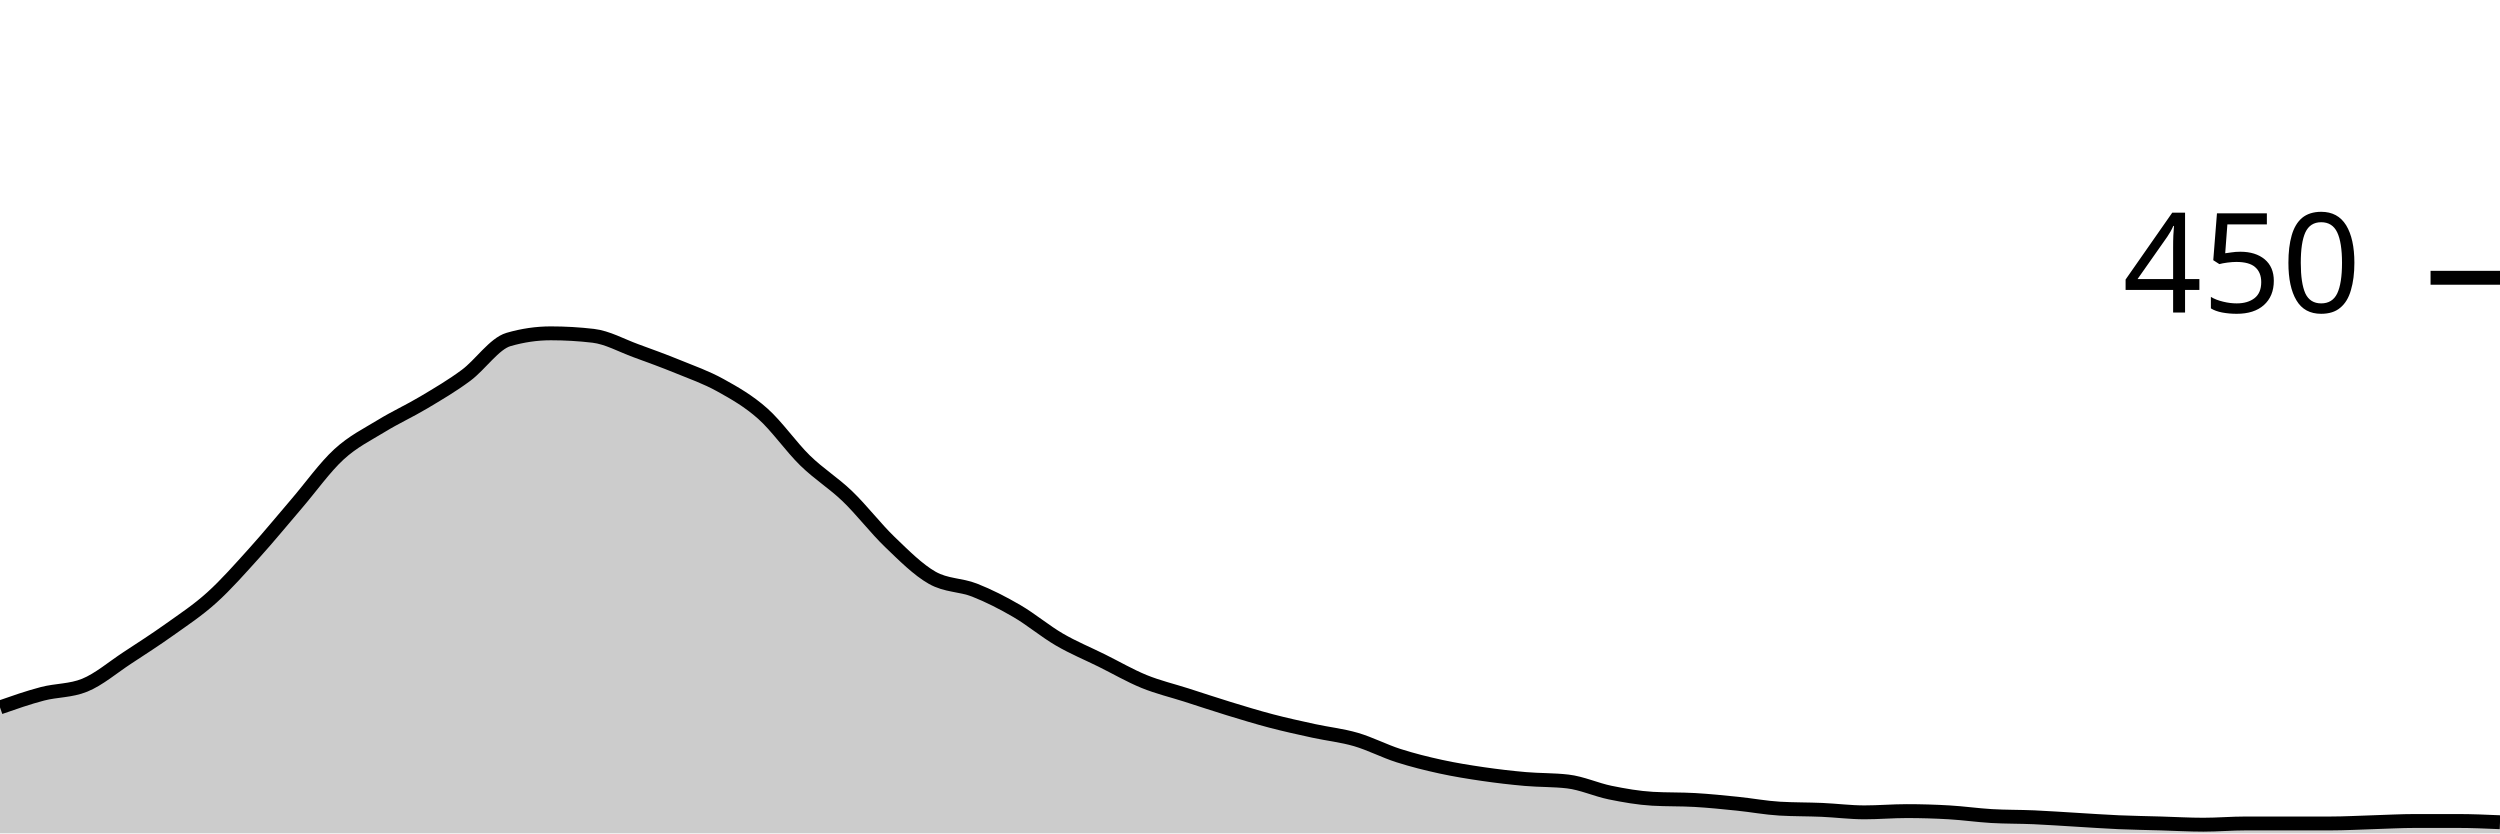
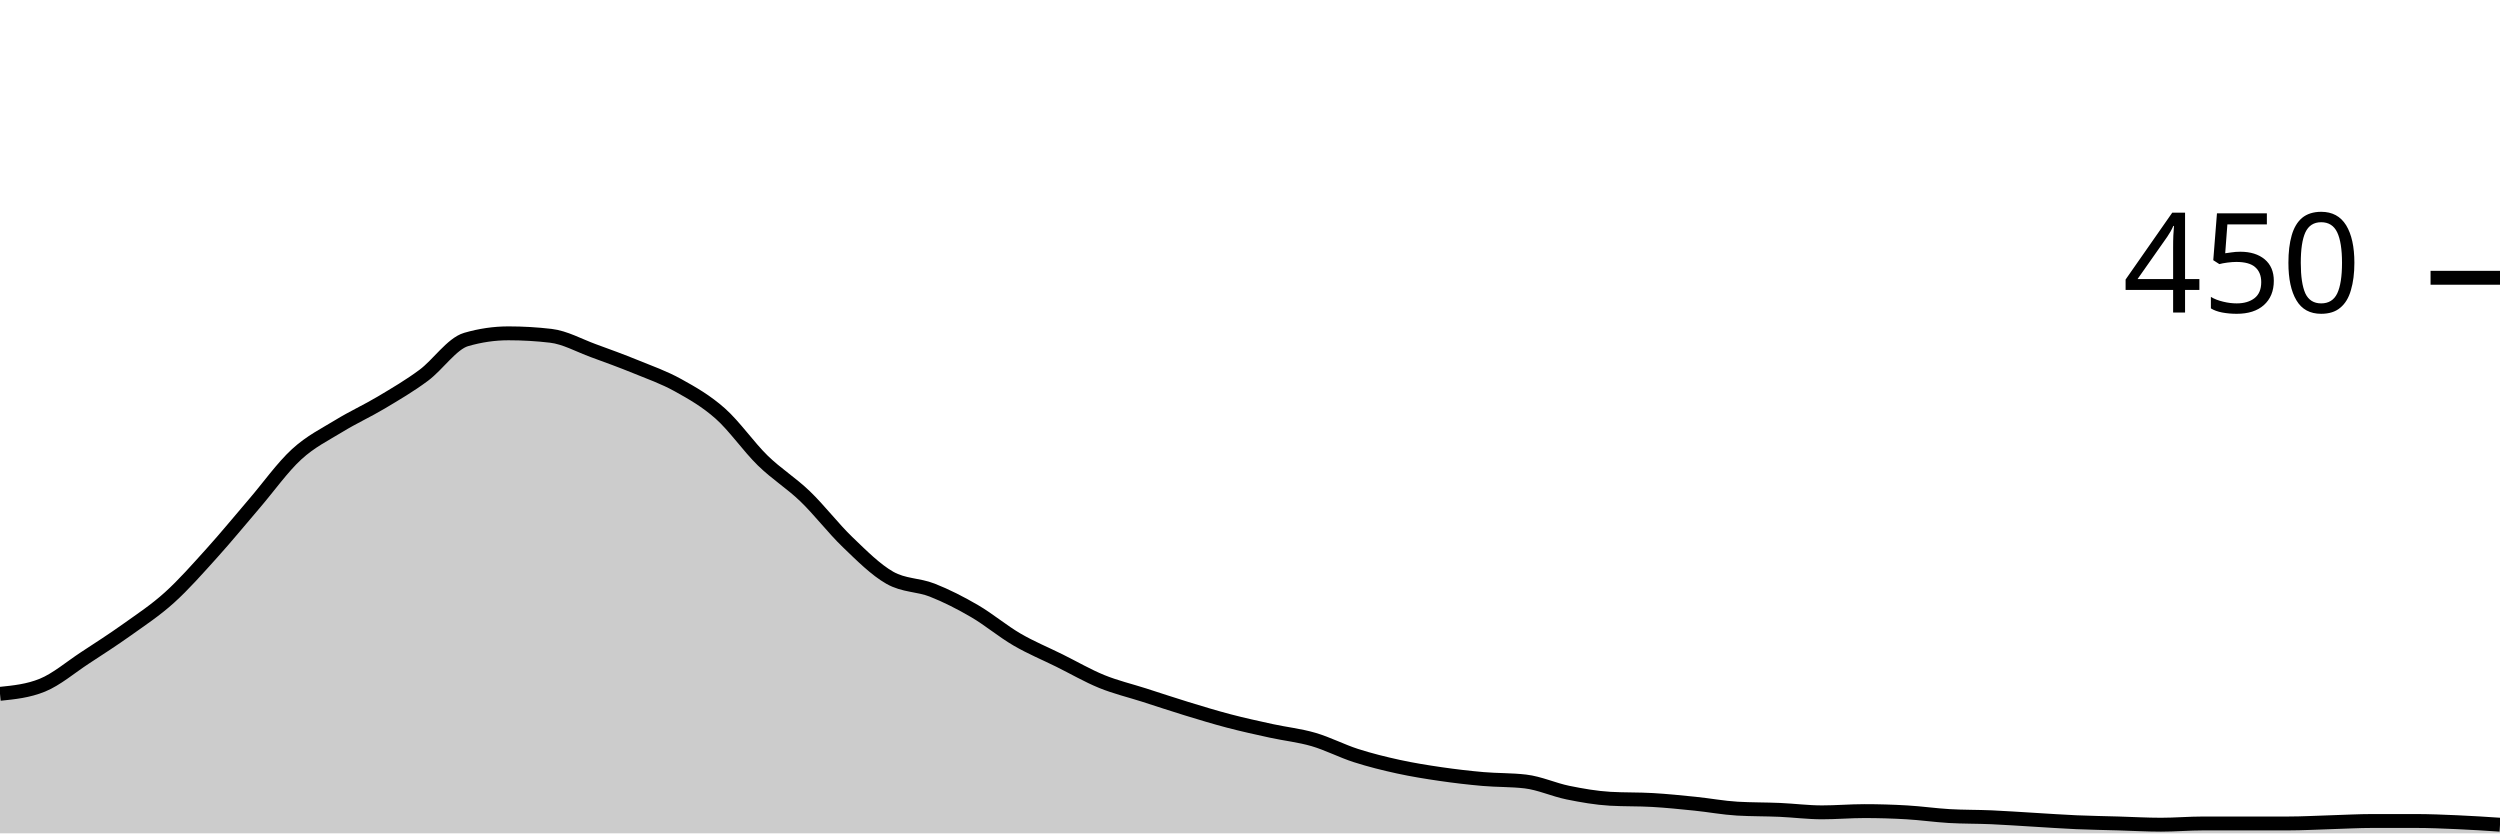
<svg xmlns="http://www.w3.org/2000/svg" viewBox="0 0 180 60">
  <g transform="translate(0,20)">
-     <path class="area" fill="rgba(0, 0, 0, 0.2)" d="M0,30.933C1.017,30.578,2.034,30.222,3.051,29.956C4.068,29.689,5.085,29.748,6.102,29.333C7.119,28.919,8.136,28.044,9.153,27.378C10.169,26.711,11.186,26.059,12.203,25.333C13.22,24.607,14.237,23.941,15.254,23.022C16.271,22.104,17.288,20.948,18.305,19.822C19.322,18.696,20.339,17.452,21.356,16.267C22.373,15.081,23.39,13.644,24.407,12.711C25.424,11.778,26.441,11.289,27.458,10.667C28.475,10.044,29.492,9.585,30.508,8.978C31.525,8.37,32.542,7.778,33.559,7.022C34.576,6.267,35.593,4.741,36.61,4.444C37.627,4.148,38.644,4,39.661,4C40.678,4,41.695,4.059,42.712,4.178C43.729,4.296,44.746,4.874,45.763,5.244C46.78,5.615,47.797,5.985,48.814,6.4C49.831,6.815,50.847,7.17,51.864,7.733C52.881,8.296,53.898,8.874,54.915,9.778C55.932,10.681,56.949,12.163,57.966,13.156C58.983,14.148,60,14.756,61.017,15.733C62.034,16.711,63.051,18.044,64.068,19.022C65.085,20,66.102,21.022,67.119,21.6C68.136,22.178,69.153,22.089,70.169,22.489C71.186,22.889,72.203,23.407,73.22,24C74.237,24.593,75.254,25.452,76.271,26.044C77.288,26.637,78.305,27.052,79.322,27.556C80.339,28.059,81.356,28.652,82.373,29.067C83.39,29.481,84.407,29.719,85.424,30.044C86.441,30.37,87.458,30.711,88.475,31.022C89.492,31.333,90.508,31.644,91.525,31.911C92.542,32.178,93.559,32.4,94.576,32.622C95.593,32.844,96.61,32.948,97.627,33.244C98.644,33.541,99.661,34.074,100.678,34.4C101.695,34.726,102.712,34.978,103.729,35.2C104.746,35.422,105.763,35.585,106.78,35.733C107.797,35.881,108.814,36,109.831,36.089C110.847,36.178,111.864,36.148,112.881,36.267C113.898,36.385,114.915,36.859,115.932,37.067C116.949,37.274,117.966,37.452,118.983,37.511C120,37.57,121.017,37.541,122.034,37.6C123.051,37.659,124.068,37.763,125.085,37.867C126.102,37.97,127.119,38.163,128.136,38.222C129.153,38.281,130.169,38.267,131.186,38.311C132.203,38.356,133.22,38.489,134.237,38.489C135.254,38.489,136.271,38.4,137.288,38.4C138.305,38.4,139.322,38.43,140.339,38.489C141.356,38.548,142.373,38.696,143.39,38.756C144.407,38.815,145.424,38.8,146.441,38.844C147.458,38.889,148.475,38.963,149.492,39.022C150.508,39.081,151.525,39.156,152.542,39.2C153.559,39.244,154.576,39.259,155.593,39.289C156.61,39.319,157.627,39.378,158.644,39.378C159.661,39.378,160.678,39.289,161.695,39.289C162.712,39.289,163.729,39.289,164.746,39.289C165.763,39.289,166.78,39.289,167.797,39.289C168.814,39.289,169.831,39.23,170.847,39.2C171.864,39.17,172.881,39.111,173.898,39.111C174.915,39.111,175.932,39.111,176.949,39.111C177.966,39.111,178.983,39.156,180,39.2L180,40C178.983,40,177.966,40,176.949,40C175.932,40,174.915,40,173.898,40C172.881,40,171.864,40,170.847,40C169.831,40,168.814,40,167.797,40C166.78,40,165.763,40,164.746,40C163.729,40,162.712,40,161.695,40C160.678,40,159.661,40,158.644,40C157.627,40,156.61,40,155.593,40C154.576,40,153.559,40,152.542,40C151.525,40,150.508,40,149.492,40C148.475,40,147.458,40,146.441,40C145.424,40,144.407,40,143.39,40C142.373,40,141.356,40,140.339,40C139.322,40,138.305,40,137.288,40C136.271,40,135.254,40,134.237,40C133.22,40,132.203,40,131.186,40C130.169,40,129.153,40,128.136,40C127.119,40,126.102,40,125.085,40C124.068,40,123.051,40,122.034,40C121.017,40,120,40,118.983,40C117.966,40,116.949,40,115.932,40C114.915,40,113.898,40,112.881,40C111.864,40,110.847,40,109.831,40C108.814,40,107.797,40,106.78,40C105.763,40,104.746,40,103.729,40C102.712,40,101.695,40,100.678,40C99.661,40,98.644,40,97.627,40C96.61,40,95.593,40,94.576,40C93.559,40,92.542,40,91.525,40C90.508,40,89.492,40,88.475,40C87.458,40,86.441,40,85.424,40C84.407,40,83.39,40,82.373,40C81.356,40,80.339,40,79.322,40C78.305,40,77.288,40,76.271,40C75.254,40,74.237,40,73.22,40C72.203,40,71.186,40,70.169,40C69.153,40,68.136,40,67.119,40C66.102,40,65.085,40,64.068,40C63.051,40,62.034,40,61.017,40C60,40,58.983,40,57.966,40C56.949,40,55.932,40,54.915,40C53.898,40,52.881,40,51.864,40C50.847,40,49.831,40,48.814,40C47.797,40,46.78,40,45.763,40C44.746,40,43.729,40,42.712,40C41.695,40,40.678,40,39.661,40C38.644,40,37.627,40,36.61,40C35.593,40,34.576,40,33.559,40C32.542,40,31.525,40,30.508,40C29.492,40,28.475,40,27.458,40C26.441,40,25.424,40,24.407,40C23.39,40,22.373,40,21.356,40C20.339,40,19.322,40,18.305,40C17.288,40,16.271,40,15.254,40C14.237,40,13.22,40,12.203,40C11.186,40,10.169,40,9.153,40C8.136,40,7.119,40,6.102,40C5.085,40,4.068,40,3.051,40C2.034,40,1.017,40,0,40Z" />
-     <path class="line" stroke="black" fill="none" d="M0,30.933C1.017,30.578,2.034,30.222,3.051,29.956C4.068,29.689,5.085,29.748,6.102,29.333C7.119,28.919,8.136,28.044,9.153,27.378C10.169,26.711,11.186,26.059,12.203,25.333C13.22,24.607,14.237,23.941,15.254,23.022C16.271,22.104,17.288,20.948,18.305,19.822C19.322,18.696,20.339,17.452,21.356,16.267C22.373,15.081,23.39,13.644,24.407,12.711C25.424,11.778,26.441,11.289,27.458,10.667C28.475,10.044,29.492,9.585,30.508,8.978C31.525,8.37,32.542,7.778,33.559,7.022C34.576,6.267,35.593,4.741,36.61,4.444C37.627,4.148,38.644,4,39.661,4C40.678,4,41.695,4.059,42.712,4.178C43.729,4.296,44.746,4.874,45.763,5.244C46.78,5.615,47.797,5.985,48.814,6.4C49.831,6.815,50.847,7.17,51.864,7.733C52.881,8.296,53.898,8.874,54.915,9.778C55.932,10.681,56.949,12.163,57.966,13.156C58.983,14.148,60,14.756,61.017,15.733C62.034,16.711,63.051,18.044,64.068,19.022C65.085,20,66.102,21.022,67.119,21.6C68.136,22.178,69.153,22.089,70.169,22.489C71.186,22.889,72.203,23.407,73.22,24C74.237,24.593,75.254,25.452,76.271,26.044C77.288,26.637,78.305,27.052,79.322,27.556C80.339,28.059,81.356,28.652,82.373,29.067C83.39,29.481,84.407,29.719,85.424,30.044C86.441,30.37,87.458,30.711,88.475,31.022C89.492,31.333,90.508,31.644,91.525,31.911C92.542,32.178,93.559,32.4,94.576,32.622C95.593,32.844,96.61,32.948,97.627,33.244C98.644,33.541,99.661,34.074,100.678,34.4C101.695,34.726,102.712,34.978,103.729,35.2C104.746,35.422,105.763,35.585,106.78,35.733C107.797,35.881,108.814,36,109.831,36.089C110.847,36.178,111.864,36.148,112.881,36.267C113.898,36.385,114.915,36.859,115.932,37.067C116.949,37.274,117.966,37.452,118.983,37.511C120,37.57,121.017,37.541,122.034,37.6C123.051,37.659,124.068,37.763,125.085,37.867C126.102,37.97,127.119,38.163,128.136,38.222C129.153,38.281,130.169,38.267,131.186,38.311C132.203,38.356,133.22,38.489,134.237,38.489C135.254,38.489,136.271,38.4,137.288,38.4C138.305,38.4,139.322,38.43,140.339,38.489C141.356,38.548,142.373,38.696,143.39,38.756C144.407,38.815,145.424,38.8,146.441,38.844C147.458,38.889,148.475,38.963,149.492,39.022C150.508,39.081,151.525,39.156,152.542,39.2C153.559,39.244,154.576,39.259,155.593,39.289C156.61,39.319,157.627,39.378,158.644,39.378C159.661,39.378,160.678,39.289,161.695,39.289C162.712,39.289,163.729,39.289,164.746,39.289C165.763,39.289,166.78,39.289,167.797,39.289C168.814,39.289,169.831,39.23,170.847,39.2C171.864,39.17,172.881,39.111,173.898,39.111C174.915,39.111,175.932,39.111,176.949,39.111C177.966,39.111,178.983,39.156,180,39.2" />
+     <path class="area" fill="rgba(0, 0, 0, 0.2)" d="M0,29.956C1.017,29.852,2.034,29.748,3.051,29.333C4.068,28.919,5.085,28.044,6.102,27.378C7.119,26.711,8.136,26.059,9.153,25.333C10.169,24.607,11.186,23.941,12.203,23.022C13.22,22.104,14.237,20.948,15.254,19.822C16.271,18.696,17.288,17.452,18.305,16.267C19.322,15.081,20.339,13.644,21.356,12.711C22.373,11.778,23.39,11.289,24.407,10.667C25.424,10.044,26.441,9.585,27.458,8.978C28.475,8.37,29.492,7.778,30.508,7.022C31.525,6.267,32.542,4.741,33.559,4.444C34.576,4.148,35.593,4,36.61,4C37.627,4,38.644,4.059,39.661,4.178C40.678,4.296,41.695,4.874,42.712,5.244C43.729,5.615,44.746,5.985,45.763,6.4C46.78,6.815,47.797,7.17,48.814,7.733C49.831,8.296,50.847,8.874,51.864,9.778C52.881,10.681,53.898,12.163,54.915,13.156C55.932,14.148,56.949,14.756,57.966,15.733C58.983,16.711,60,18.044,61.017,19.022C62.034,20,63.051,21.022,64.068,21.6C65.085,22.178,66.102,22.089,67.119,22.489C68.136,22.889,69.153,23.407,70.169,24C71.186,24.593,72.203,25.452,73.22,26.044C74.237,26.637,75.254,27.052,76.271,27.556C77.288,28.059,78.305,28.652,79.322,29.067C80.339,29.481,81.356,29.719,82.373,30.044C83.39,30.37,84.407,30.711,85.424,31.022C86.441,31.333,87.458,31.644,88.475,31.911C89.492,32.178,90.508,32.4,91.525,32.622C92.542,32.844,93.559,32.948,94.576,33.244C95.593,33.541,96.61,34.074,97.627,34.4C98.644,34.726,99.661,34.978,100.678,35.2C101.695,35.422,102.712,35.585,103.729,35.733C104.746,35.881,105.763,36,106.78,36.089C107.797,36.178,108.814,36.148,109.831,36.267C110.847,36.385,111.864,36.859,112.881,37.067C113.898,37.274,114.915,37.452,115.932,37.511C116.949,37.57,117.966,37.541,118.983,37.6C120,37.659,121.017,37.763,122.034,37.867C123.051,37.97,124.068,38.163,125.085,38.222C126.102,38.281,127.119,38.267,128.136,38.311C129.153,38.356,130.169,38.489,131.186,38.489C132.203,38.489,133.22,38.4,134.237,38.4C135.254,38.4,136.271,38.43,137.288,38.489C138.305,38.548,139.322,38.696,140.339,38.756C141.356,38.815,142.373,38.8,143.39,38.844C144.407,38.889,145.424,38.963,146.441,39.022C147.458,39.081,148.475,39.156,149.492,39.2C150.508,39.244,151.525,39.259,152.542,39.289C153.559,39.319,154.576,39.378,155.593,39.378C156.61,39.378,157.627,39.289,158.644,39.289C159.661,39.289,160.678,39.289,161.695,39.289C162.712,39.289,163.729,39.289,164.746,39.289C165.763,39.289,166.78,39.23,167.797,39.2C168.814,39.17,169.831,39.111,170.847,39.111C171.864,39.111,172.881,39.111,173.898,39.111C174.915,39.111,175.932,39.156,176.949,39.2C177.966,39.244,178.983,39.311,180,39.378L180,40C178.983,40,177.966,40,176.949,40C175.932,40,174.915,40,173.898,40C172.881,40,171.864,40,170.847,40C169.831,40,168.814,40,167.797,40C166.78,40,165.763,40,164.746,40C163.729,40,162.712,40,161.695,40C160.678,40,159.661,40,158.644,40C157.627,40,156.61,40,155.593,40C154.576,40,153.559,40,152.542,40C151.525,40,150.508,40,149.492,40C148.475,40,147.458,40,146.441,40C145.424,40,144.407,40,143.39,40C142.373,40,141.356,40,140.339,40C139.322,40,138.305,40,137.288,40C136.271,40,135.254,40,134.237,40C133.22,40,132.203,40,131.186,40C130.169,40,129.153,40,128.136,40C127.119,40,126.102,40,125.085,40C124.068,40,123.051,40,122.034,40C121.017,40,120,40,118.983,40C117.966,40,116.949,40,115.932,40C114.915,40,113.898,40,112.881,40C111.864,40,110.847,40,109.831,40C108.814,40,107.797,40,106.78,40C105.763,40,104.746,40,103.729,40C102.712,40,101.695,40,100.678,40C99.661,40,98.644,40,97.627,40C96.61,40,95.593,40,94.576,40C93.559,40,92.542,40,91.525,40C90.508,40,89.492,40,88.475,40C87.458,40,86.441,40,85.424,40C84.407,40,83.39,40,82.373,40C81.356,40,80.339,40,79.322,40C78.305,40,77.288,40,76.271,40C75.254,40,74.237,40,73.22,40C72.203,40,71.186,40,70.169,40C69.153,40,68.136,40,67.119,40C66.102,40,65.085,40,64.068,40C63.051,40,62.034,40,61.017,40C60,40,58.983,40,57.966,40C56.949,40,55.932,40,54.915,40C53.898,40,52.881,40,51.864,40C50.847,40,49.831,40,48.814,40C47.797,40,46.78,40,45.763,40C44.746,40,43.729,40,42.712,40C41.695,40,40.678,40,39.661,40C38.644,40,37.627,40,36.61,40C35.593,40,34.576,40,33.559,40C32.542,40,31.525,40,30.508,40C29.492,40,28.475,40,27.458,40C26.441,40,25.424,40,24.407,40C23.39,40,22.373,40,21.356,40C20.339,40,19.322,40,18.305,40C17.288,40,16.271,40,15.254,40C14.237,40,13.22,40,12.203,40C11.186,40,10.169,40,9.153,40C8.136,40,7.119,40,6.102,40C5.085,40,4.068,40,3.051,40C2.034,40,1.017,40,0,40Z" />
+     <path class="line" stroke="black" fill="none" d="M0,29.956C1.017,29.852,2.034,29.748,3.051,29.333C4.068,28.919,5.085,28.044,6.102,27.378C7.119,26.711,8.136,26.059,9.153,25.333C10.169,24.607,11.186,23.941,12.203,23.022C13.22,22.104,14.237,20.948,15.254,19.822C16.271,18.696,17.288,17.452,18.305,16.267C19.322,15.081,20.339,13.644,21.356,12.711C22.373,11.778,23.39,11.289,24.407,10.667C25.424,10.044,26.441,9.585,27.458,8.978C28.475,8.37,29.492,7.778,30.508,7.022C31.525,6.267,32.542,4.741,33.559,4.444C34.576,4.148,35.593,4,36.61,4C37.627,4,38.644,4.059,39.661,4.178C40.678,4.296,41.695,4.874,42.712,5.244C43.729,5.615,44.746,5.985,45.763,6.4C46.78,6.815,47.797,7.17,48.814,7.733C49.831,8.296,50.847,8.874,51.864,9.778C52.881,10.681,53.898,12.163,54.915,13.156C55.932,14.148,56.949,14.756,57.966,15.733C58.983,16.711,60,18.044,61.017,19.022C62.034,20,63.051,21.022,64.068,21.6C65.085,22.178,66.102,22.089,67.119,22.489C68.136,22.889,69.153,23.407,70.169,24C71.186,24.593,72.203,25.452,73.22,26.044C74.237,26.637,75.254,27.052,76.271,27.556C77.288,28.059,78.305,28.652,79.322,29.067C80.339,29.481,81.356,29.719,82.373,30.044C83.39,30.37,84.407,30.711,85.424,31.022C86.441,31.333,87.458,31.644,88.475,31.911C89.492,32.178,90.508,32.4,91.525,32.622C92.542,32.844,93.559,32.948,94.576,33.244C95.593,33.541,96.61,34.074,97.627,34.4C98.644,34.726,99.661,34.978,100.678,35.2C101.695,35.422,102.712,35.585,103.729,35.733C104.746,35.881,105.763,36,106.78,36.089C107.797,36.178,108.814,36.148,109.831,36.267C110.847,36.385,111.864,36.859,112.881,37.067C113.898,37.274,114.915,37.452,115.932,37.511C116.949,37.57,117.966,37.541,118.983,37.6C120,37.659,121.017,37.763,122.034,37.867C123.051,37.97,124.068,38.163,125.085,38.222C126.102,38.281,127.119,38.267,128.136,38.311C129.153,38.356,130.169,38.489,131.186,38.489C132.203,38.489,133.22,38.4,134.237,38.4C135.254,38.4,136.271,38.43,137.288,38.489C138.305,38.548,139.322,38.696,140.339,38.756C141.356,38.815,142.373,38.8,143.39,38.844C144.407,38.889,145.424,38.963,146.441,39.022C147.458,39.081,148.475,39.156,149.492,39.2C150.508,39.244,151.525,39.259,152.542,39.289C153.559,39.319,154.576,39.378,155.593,39.378C156.61,39.378,157.627,39.289,158.644,39.289C159.661,39.289,160.678,39.289,161.695,39.289C162.712,39.289,163.729,39.289,164.746,39.289C165.763,39.289,166.78,39.23,167.797,39.2C168.814,39.17,169.831,39.111,170.847,39.111C171.864,39.111,172.881,39.111,173.898,39.111C174.915,39.111,175.932,39.156,176.949,39.2C177.966,39.244,178.983,39.311,180,39.378" />
    <path class="axis-ceiling" stroke-width="1" stroke="black" fill="none" d="M175,0L180,0" />
    <text class="axis-ceiling-label" font-family="sans-serif" text-anchor="end" font-size="10px" x="170" y="2.5">450</text>
  </g>
</svg>
